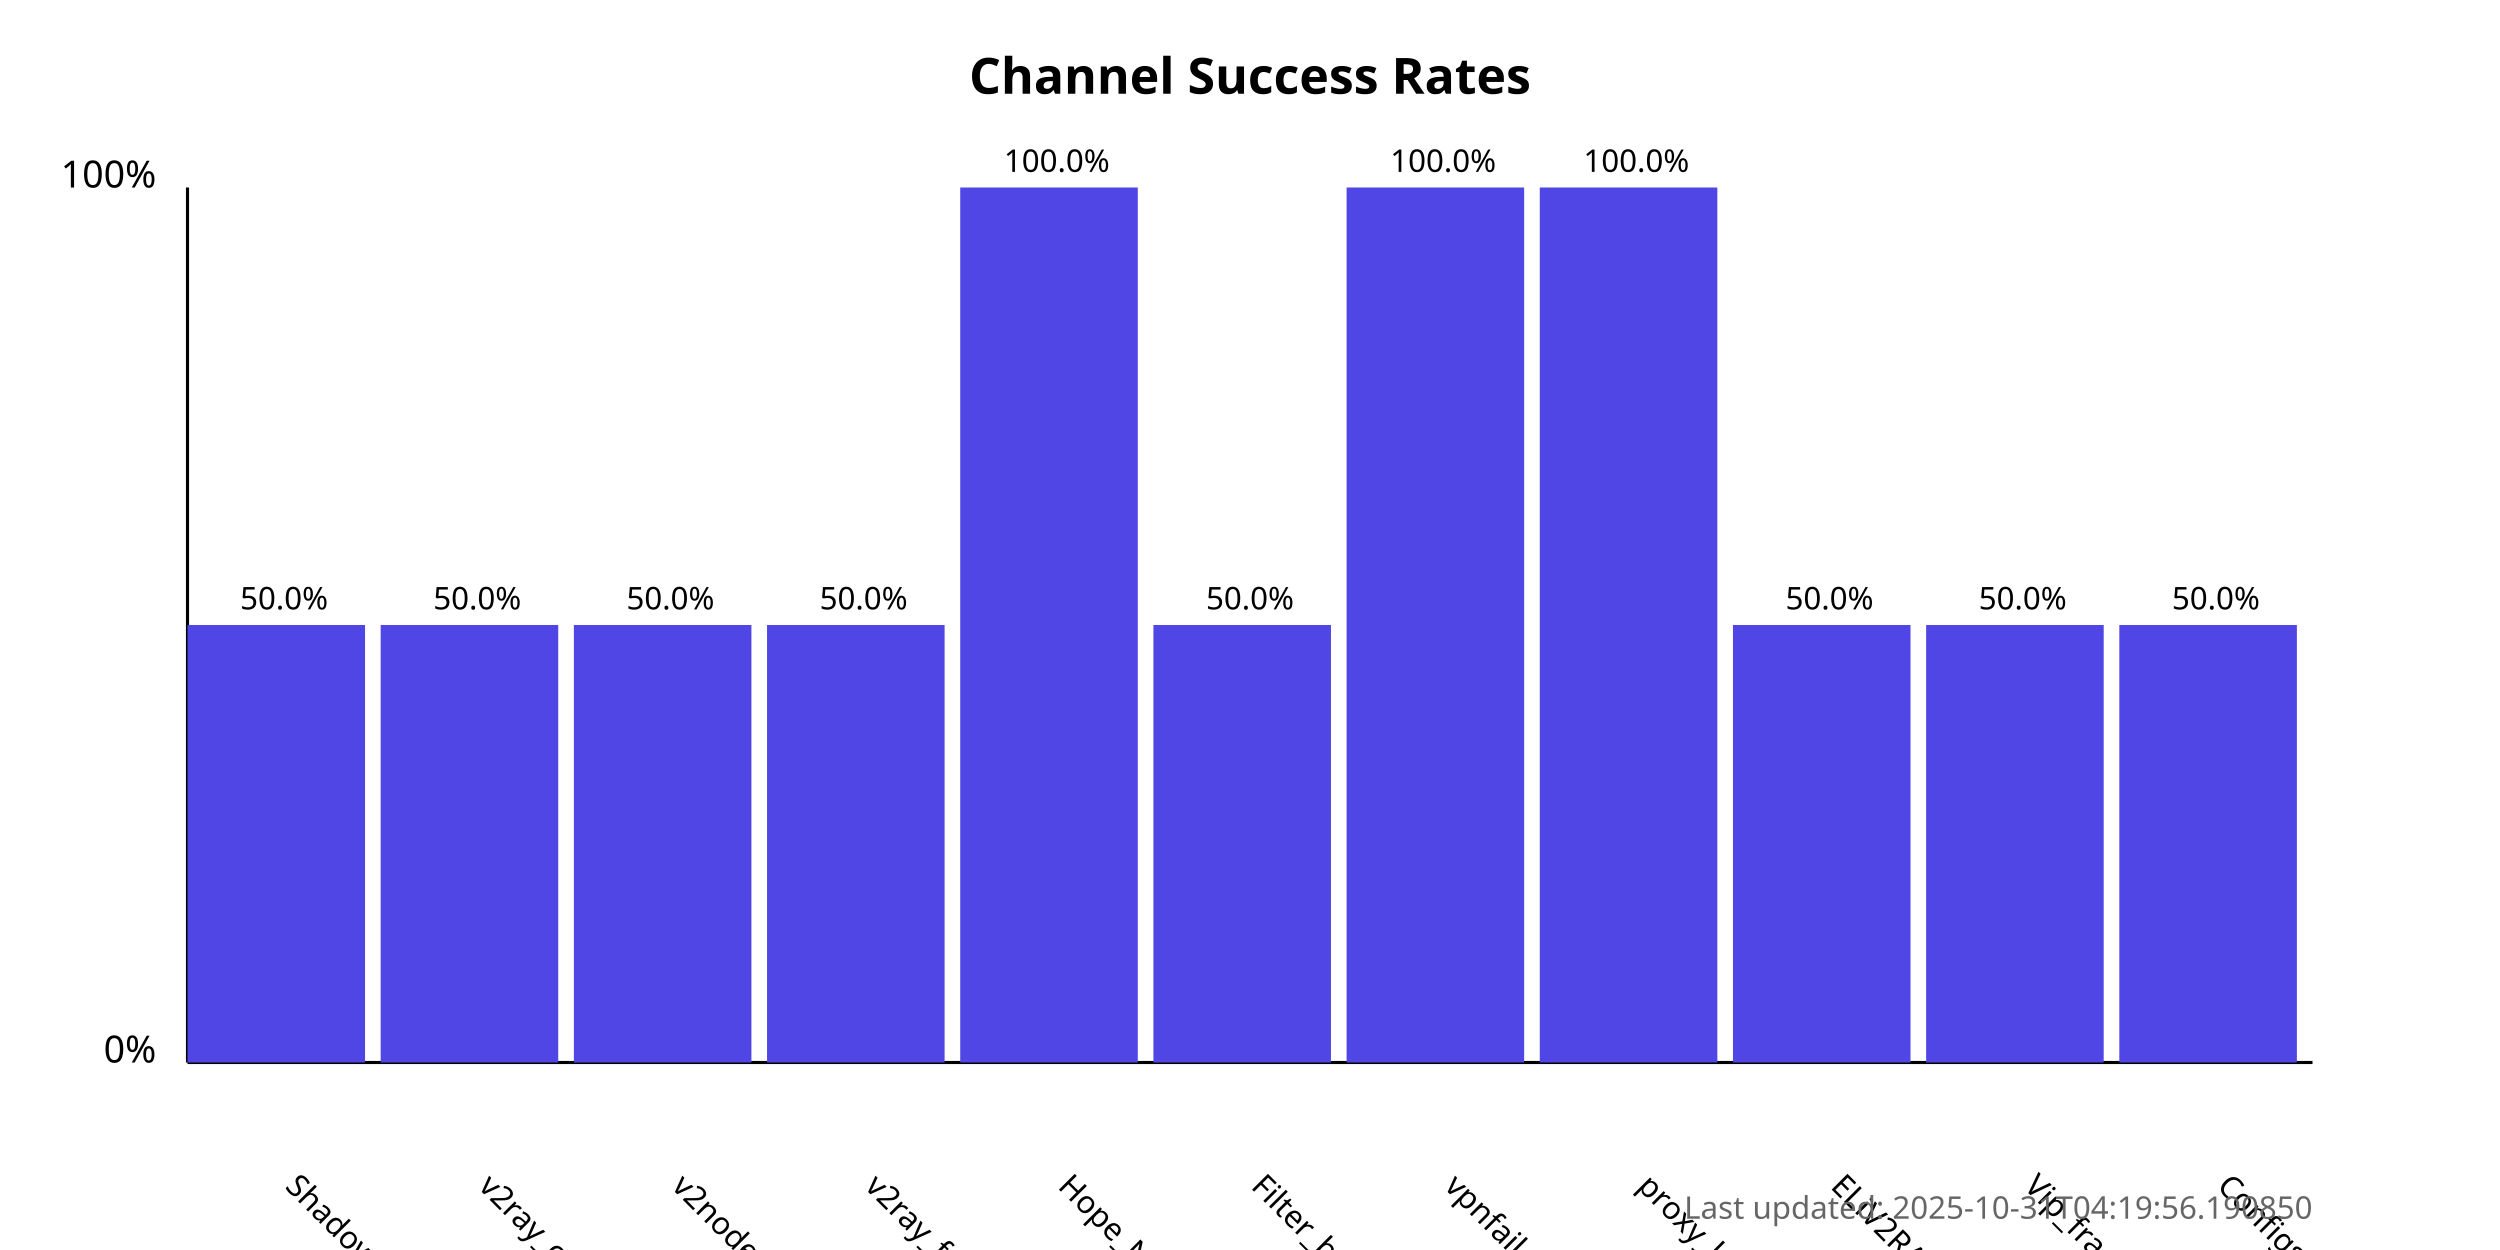
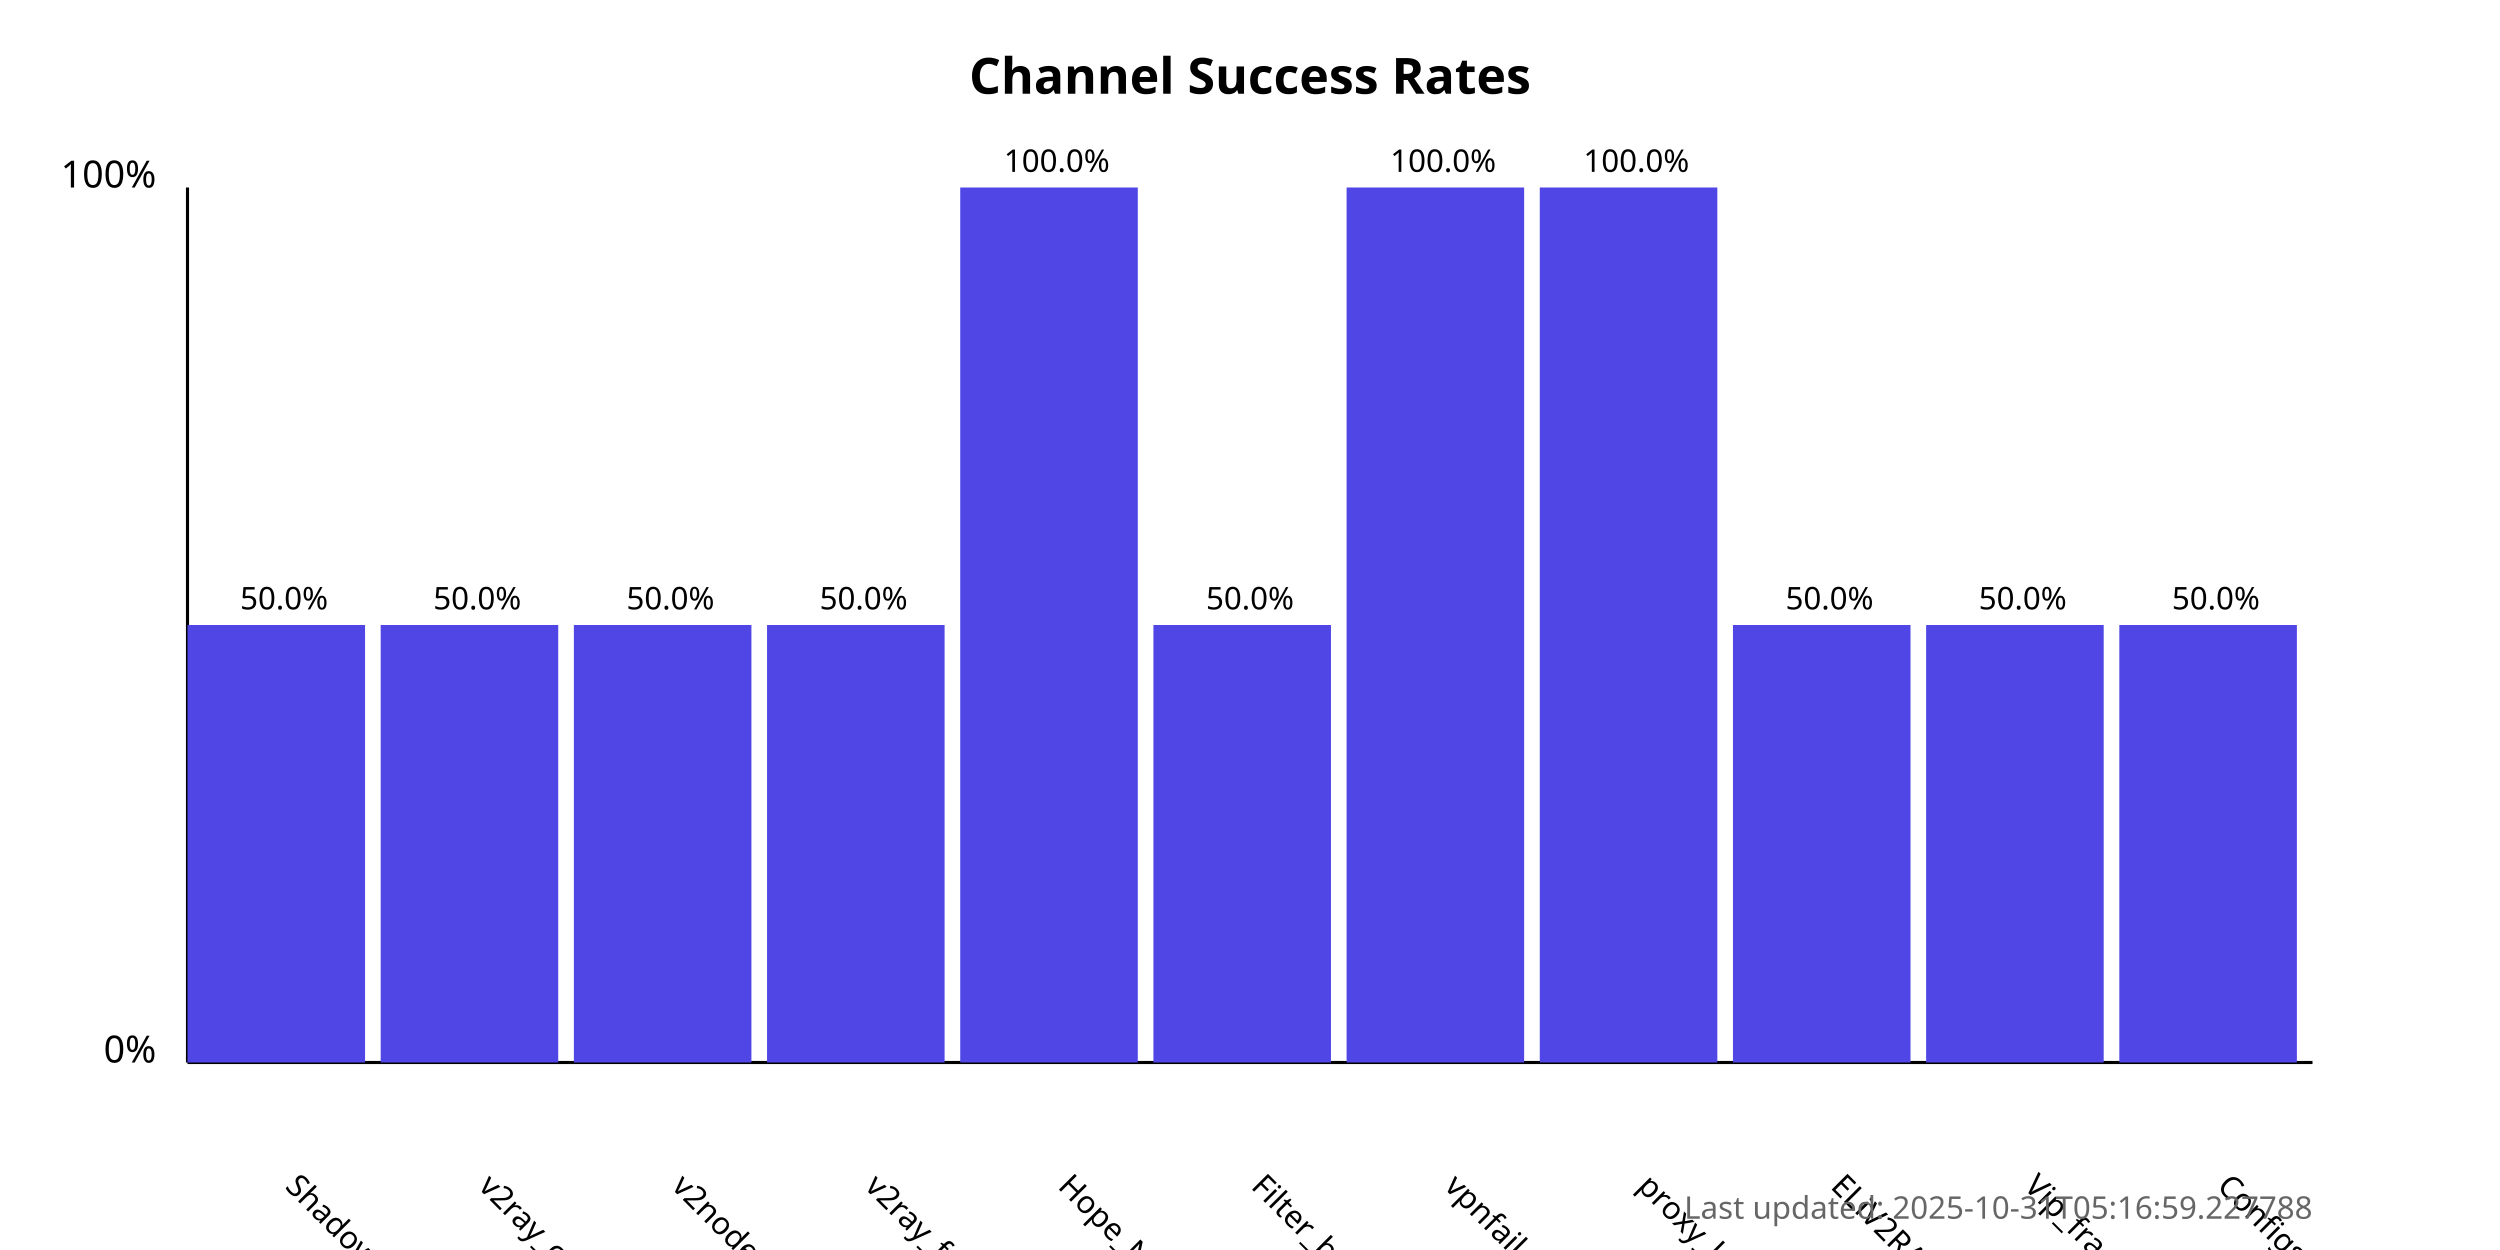
<svg xmlns="http://www.w3.org/2000/svg" width="800" height="400">
  <style>
            .chart-title { font: bold 16px sans-serif; }
            .axis-label { font: 12px sans-serif; }
            .tick-label { font: 10px sans-serif; }
            .bar { fill: #4f46e5; }
            .bar:hover { fill: #6366f1; }
            .timestamp { font: 10px sans-serif; fill: #666; }
        </style>
  <text x="400.0" y="30" text-anchor="middle" class="chart-title">
            Channel Success Rates
        </text>
  <line x1="60" y1="340" x2="60" y2="60" stroke="black" stroke-width="1" />
  <line x1="60" y1="340" x2="740" y2="340" stroke="black" stroke-width="1" />
  <text x="50" y="340" text-anchor="end" class="axis-label">0%</text>
  <text x="50" y="60" text-anchor="end" class="axis-label">100%</text>
  <g>
    <rect x="60" y="200.0" width="56.818" height="140.0" class="bar" />
    <text x="90.909" y="380" transform="rotate(45, 90.90909, 380)" text-anchor="start" class="tick-label">
                ShadowProxy66
            </text>
    <text x="90.909" y="195.0" text-anchor="middle" class="tick-label">
                50.0%
            </text>
  </g>
  <g>
    <rect x="121.818" y="200.0" width="56.818" height="140.0" class="bar" />
    <text x="152.727" y="380" transform="rotate(45, 152.7273, 380)" text-anchor="start" class="tick-label">
                v2ray_configs_pool
            </text>
    <text x="152.727" y="195.0" text-anchor="middle" class="tick-label">
                50.0%
            </text>
  </g>
  <g>
    <rect x="183.636" y="200.0" width="56.818" height="140.0" class="bar" />
    <text x="214.545" y="380" transform="rotate(45, 214.5455, 380)" text-anchor="start" class="tick-label">
                v2nodes
            </text>
    <text x="214.545" y="195.0" text-anchor="middle" class="tick-label">
                50.0%
            </text>
  </g>
  <g>
    <rect x="245.455" y="200.0" width="56.818" height="140.0" class="bar" />
    <text x="276.364" y="380" transform="rotate(45, 276.3636, 380)" text-anchor="start" class="tick-label">
                v2ray_free_conf
            </text>
    <text x="276.364" y="195.0" text-anchor="middle" class="tick-label">
                50.0%
            </text>
  </g>
  <g>
    <rect x="307.273" y="60.0" width="56.818" height="280.0" class="bar" />
    <text x="338.182" y="380" transform="rotate(45, 338.1818, 380)" text-anchor="start" class="tick-label">
                Hope_Net
            </text>
    <text x="338.182" y="55.0" text-anchor="middle" class="tick-label">
                100.0%
            </text>
  </g>
  <g>
    <rect x="369.091" y="200.0" width="56.818" height="140.0" class="bar" />
    <text x="400.0" y="380" transform="rotate(45, 400.0, 380)" text-anchor="start" class="tick-label">
                Filter_breaker
            </text>
    <text x="400.0" y="195.0" text-anchor="middle" class="tick-label">
                50.0%
            </text>
  </g>
  <g>
    <rect x="430.909" y="60.0" width="56.818" height="280.0" class="bar" />
    <text x="461.818" y="380" transform="rotate(45, 461.8182, 380)" text-anchor="start" class="tick-label">
                vpnfail_vless
            </text>
    <text x="461.818" y="55.0" text-anchor="middle" class="tick-label">
                100.0%
            </text>
  </g>
  <g>
    <rect x="492.727" y="60.0" width="56.818" height="280.0" class="bar" />
    <text x="523.636" y="380" transform="rotate(45, 523.6364, 380)" text-anchor="start" class="tick-label">
                proxy_kafee
            </text>
    <text x="523.636" y="55.0" text-anchor="middle" class="tick-label">
                100.0%
            </text>
  </g>
  <g>
    <rect x="554.545" y="200.0" width="56.818" height="140.0" class="bar" />
    <text x="585.455" y="380" transform="rotate(45, 585.4545, 380)" text-anchor="start" class="tick-label">
                ELiV2RAY
            </text>
    <text x="585.455" y="195.0" text-anchor="middle" class="tick-label">
                50.0%
            </text>
  </g>
  <g>
    <rect x="616.364" y="200.0" width="56.818" height="140.0" class="bar" />
    <text x="647.273" y="380" transform="rotate(45, 647.2727, 380)" text-anchor="start" class="tick-label">
                Vip_fragment_v2ray
            </text>
    <text x="647.273" y="195.0" text-anchor="middle" class="tick-label">
                50.0%
            </text>
  </g>
  <g>
    <rect x="678.182" y="200.0" width="56.818" height="140.0" class="bar" />
    <text x="709.091" y="380" transform="rotate(45, 709.0909, 380)" text-anchor="start" class="tick-label">
                ConfigsHubPlus
            </text>
    <text x="709.091" y="195.0" text-anchor="middle" class="tick-label">
                50.0%
            </text>
  </g>
  <text x="740" y="390" text-anchor="end" class="timestamp">
-             Last updated: 2025-10-31T04:19:56.190850
+             Last updated: 2025-10-31T05:16:59.227788
        </text>
</svg>
